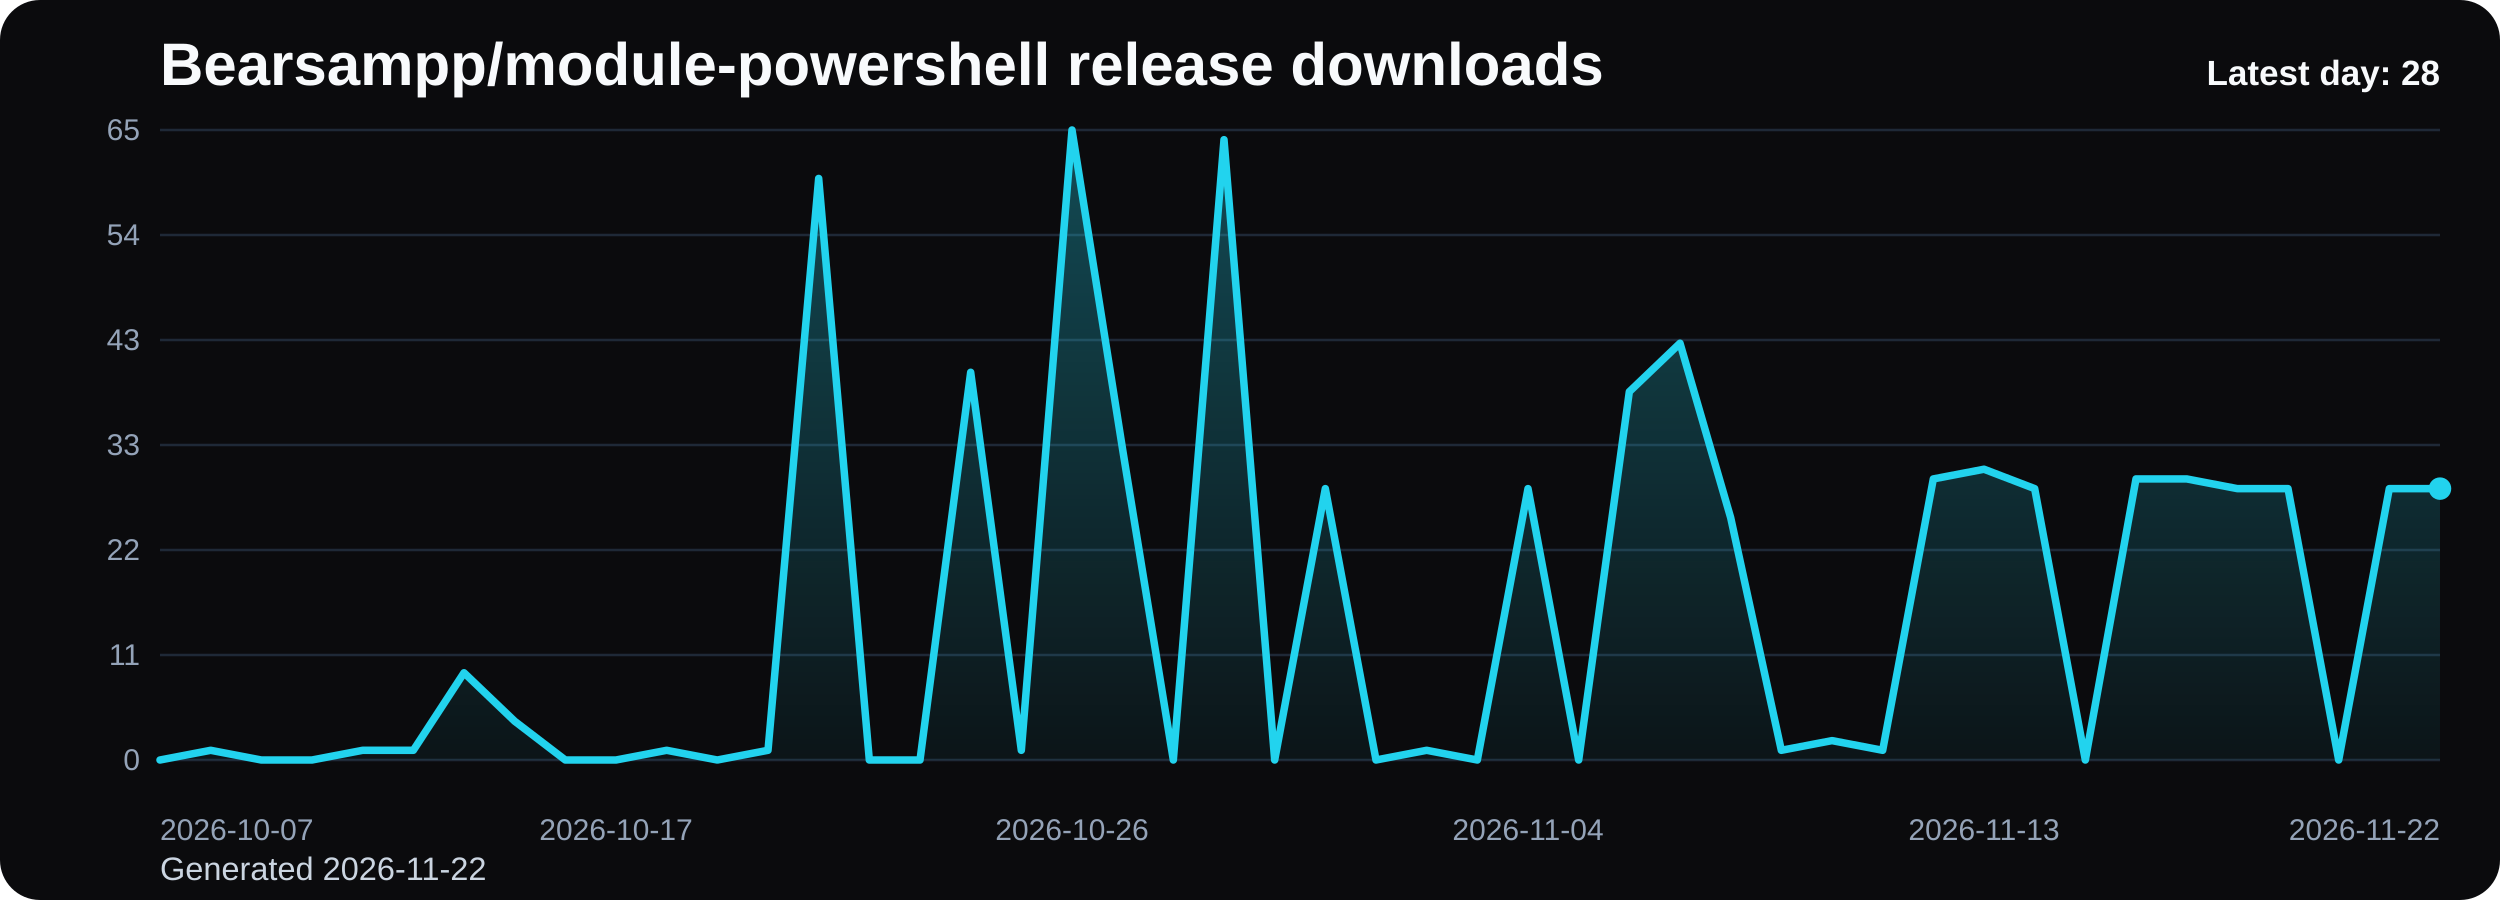
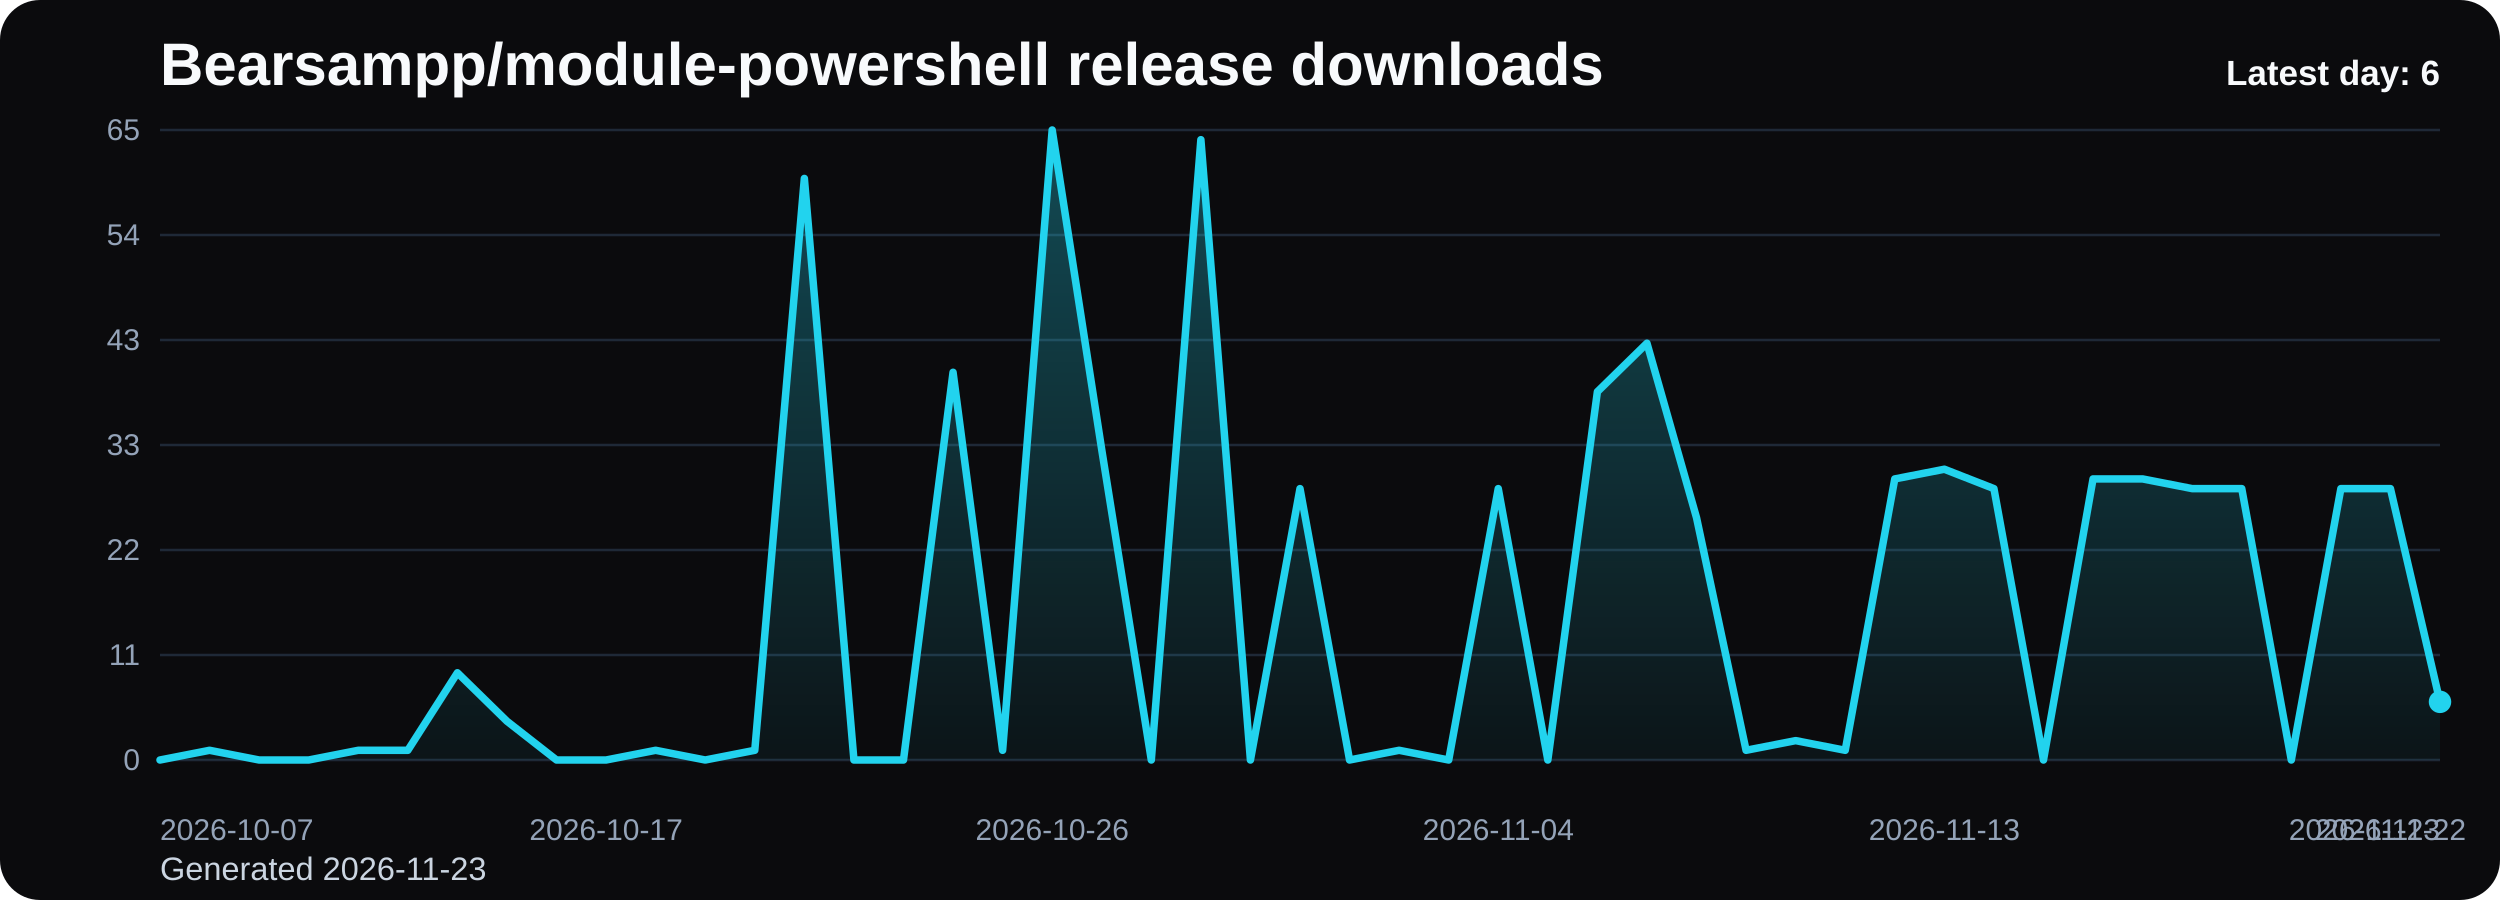
<svg xmlns="http://www.w3.org/2000/svg" viewBox="0 0 1000 360" role="img" aria-label="Bearsampp/module-powershell release downloads chart">
  <defs>
    <linearGradient id="fill-daily-black" x1="0" y1="0" x2="0" y2="1">
      <stop offset="0%" stop-color="#22d3ee" stop-opacity="0.32" />
      <stop offset="100%" stop-color="#22d3ee" stop-opacity="0.05" />
    </linearGradient>
    <style>
      .bg { fill: #0b0b0d; }
      .title { font: 700 24px Arial, sans-serif; fill: #f8fafc; }
      .sub { font: 400 13px Arial, sans-serif; fill: #cbd5e1; }
      .grid { stroke: #1f2937; stroke-width: 1; }
      .axis { font: 400 12px Arial, sans-serif; fill: #94a3b8; }
      .line { fill: none; stroke: #22d3ee; stroke-width: 3; stroke-linecap: round; stroke-linejoin: round; }
      .dot { fill: #22d3ee; }
      .value { font: 600 11px Arial, sans-serif; fill: #cbd5e1; }
      .latest { font: 700 14px Arial, sans-serif; fill: #f8fafc; }
    </style>
  </defs>
  <rect class="bg" x="0" y="0" width="1000" height="360" rx="16" />
  <text class="title" x="64" y="34">Bearsampp/module-powershell release downloads</text>
-   <text class="sub" x="64" y="352">Generated 2026-11-22</text>
+   <text class="sub" x="64" y="352">Generated 2026-11-23</text>
  <line x1="64" y1="52.00" x2="976" y2="52.00" class="grid" />
  <text x="56" y="56.00" text-anchor="end" class="axis">65</text>
  <line x1="64" y1="94.00" x2="976" y2="94.00" class="grid" />
  <text x="56" y="98.00" text-anchor="end" class="axis">54</text>
  <line x1="64" y1="136.00" x2="976" y2="136.00" class="grid" />
  <text x="56" y="140.00" text-anchor="end" class="axis">43</text>
  <line x1="64" y1="178.00" x2="976" y2="178.00" class="grid" />
  <text x="56" y="182.00" text-anchor="end" class="axis">33</text>
  <line x1="64" y1="220.00" x2="976" y2="220.00" class="grid" />
  <text x="56" y="224.00" text-anchor="end" class="axis">22</text>
  <line x1="64" y1="262.00" x2="976" y2="262.00" class="grid" />
  <text x="56" y="266.00" text-anchor="end" class="axis">11</text>
  <line x1="64" y1="304.00" x2="976" y2="304.00" class="grid" />
  <text x="56" y="308.00" text-anchor="end" class="axis">0</text>
-   <path d="M 64.00 304 L 64.00 304.00 L 84.27 300.12 L 104.53 304.00 L 124.80 304.00 L 145.07 300.12 L 165.33 300.12 L 185.60 269.11 L 205.87 288.49 L 226.13 304.00 L 246.40 304.00 L 266.67 300.12 L 286.93 304.00 L 307.20 300.12 L 327.47 71.38 L 347.73 304.00 L 368.00 304.00 L 388.27 148.92 L 408.53 300.12 L 428.80 52.00 L 449.07 179.94 L 469.33 304.00 L 489.60 55.88 L 509.87 304.00 L 530.13 195.45 L 550.40 304.00 L 570.67 300.12 L 590.93 304.00 L 611.20 195.45 L 631.47 304.00 L 651.73 156.68 L 672.00 137.29 L 692.27 207.08 L 712.53 300.12 L 732.80 296.25 L 753.07 300.12 L 773.33 191.57 L 793.60 187.69 L 813.87 195.45 L 834.13 304.00 L 854.40 191.57 L 874.67 191.57 L 894.93 195.45 L 915.20 195.45 L 935.47 304.00 L 955.73 195.45 L 976.00 195.45 L 976.00 304 Z" fill="url(#fill-daily-black)" />
-   <polyline class="line" points="64.00,304.00 84.27,300.12 104.53,304.00 124.80,304.00 145.07,300.12 165.33,300.12 185.60,269.11 205.87,288.49 226.13,304.00 246.40,304.00 266.67,300.12 286.93,304.00 307.20,300.12 327.47,71.38 347.73,304.00 368.00,304.00 388.27,148.92 408.53,300.12 428.80,52.00 449.07,179.94 469.33,304.00 489.60,55.88 509.87,304.00 530.13,195.45 550.40,304.00 570.67,300.12 590.93,304.00 611.20,195.45 631.47,304.00 651.73,156.68 672.00,137.29 692.27,207.08 712.53,300.12 732.80,296.25 753.07,300.12 773.33,191.57 793.60,187.69 813.87,195.45 834.13,304.00 854.40,191.57 874.67,191.57 894.93,195.45 915.20,195.45 935.47,304.00 955.73,195.45 976.00,195.45" />
-   <circle class="dot" cx="976.00" cy="195.45" r="4.5" />
+   <path d="M 64.00 304 L 64.00 304.00 L 83.83 300.12 L 103.65 304.00 L 123.48 304.00 L 143.30 300.12 L 163.13 300.12 L 182.96 269.11 L 202.78 288.49 L 222.61 304.00 L 242.43 304.00 L 262.26 300.12 L 282.09 304.00 L 301.91 300.12 L 321.74 71.38 L 341.57 304.00 L 361.39 304.00 L 381.22 148.92 L 401.04 300.12 L 420.87 52.00 L 440.70 179.94 L 460.52 304.00 L 480.35 55.88 L 500.17 304.00 L 520.00 195.45 L 539.83 304.00 L 559.65 300.12 L 579.48 304.00 L 599.30 195.45 L 619.13 304.00 L 638.96 156.68 L 658.78 137.29 L 678.61 207.08 L 698.43 300.12 L 718.26 296.25 L 738.09 300.12 L 757.91 191.57 L 777.74 187.69 L 797.57 195.45 L 817.39 304.00 L 837.22 191.57 L 857.04 191.57 L 876.87 195.45 L 896.70 195.45 L 916.52 304.00 L 936.35 195.45 L 956.17 195.45 L 976.00 280.74 L 976.00 304 Z" fill="url(#fill-daily-black)" />
+   <polyline class="line" points="64.00,304.00 83.83,300.12 103.65,304.00 123.48,304.00 143.30,300.12 163.13,300.12 182.96,269.11 202.78,288.49 222.61,304.00 242.43,304.00 262.26,300.12 282.09,304.00 301.91,300.12 321.74,71.38 341.57,304.00 361.39,304.00 381.22,148.92 401.04,300.12 420.87,52.00 440.70,179.94 460.52,304.00 480.35,55.88 500.17,304.00 520.00,195.45 539.83,304.00 559.65,300.12 579.48,304.00 599.30,195.45 619.13,304.00 638.96,156.68 658.78,137.29 678.61,207.08 698.43,300.12 718.26,296.25 738.09,300.12 757.91,191.57 777.74,187.69 797.57,195.45 817.39,304.00 837.22,191.57 857.04,191.57 876.87,195.45 896.70,195.45 916.52,304.00 936.35,195.45 956.17,195.45 976.00,280.74" />
+   <circle class="dot" cx="976.00" cy="280.74" r="4.5" />
  <text class="axis" x="64.00" y="336" text-anchor="start">2026-10-07</text>
-   <text class="axis" x="246.40" y="336" text-anchor="middle">2026-10-17</text>
-   <text class="axis" x="428.80" y="336" text-anchor="middle">2026-10-26</text>
-   <text class="axis" x="611.20" y="336" text-anchor="middle">2026-11-04</text>
-   <text class="axis" x="793.60" y="336" text-anchor="middle">2026-11-13</text>
-   <text class="axis" x="976.00" y="336" text-anchor="end">2026-11-22</text>
-   <text class="latest" x="976" y="34" text-anchor="end">Latest day: 28</text>
+   <text class="axis" x="242.43" y="336" text-anchor="middle">2026-10-17</text>
+   <text class="axis" x="420.87" y="336" text-anchor="middle">2026-10-26</text>
+   <text class="axis" x="599.30" y="336" text-anchor="middle">2026-11-04</text>
+   <text class="axis" x="777.74" y="336" text-anchor="middle">2026-11-13</text>
+   <text class="axis" x="956.17" y="336" text-anchor="middle">2026-11-22</text>
+   <text class="axis" x="976.00" y="336" text-anchor="end">2026-11-23</text>
+   <text class="latest" x="976" y="34" text-anchor="end">Latest day: 6</text>
</svg>
